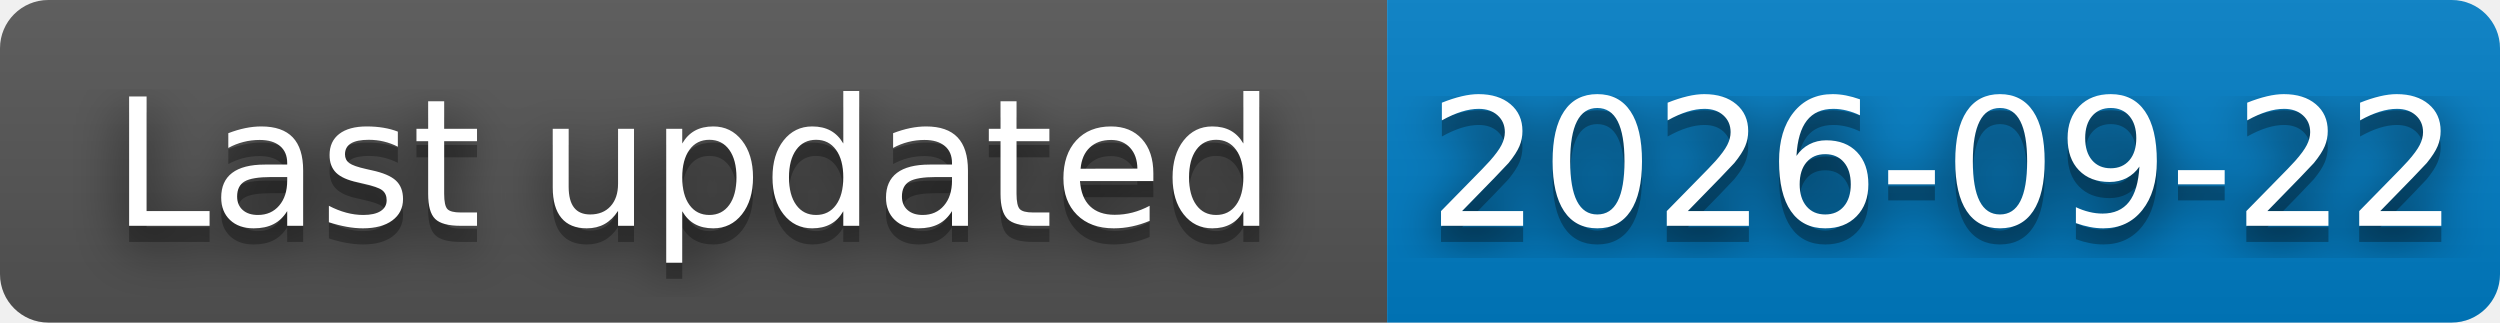
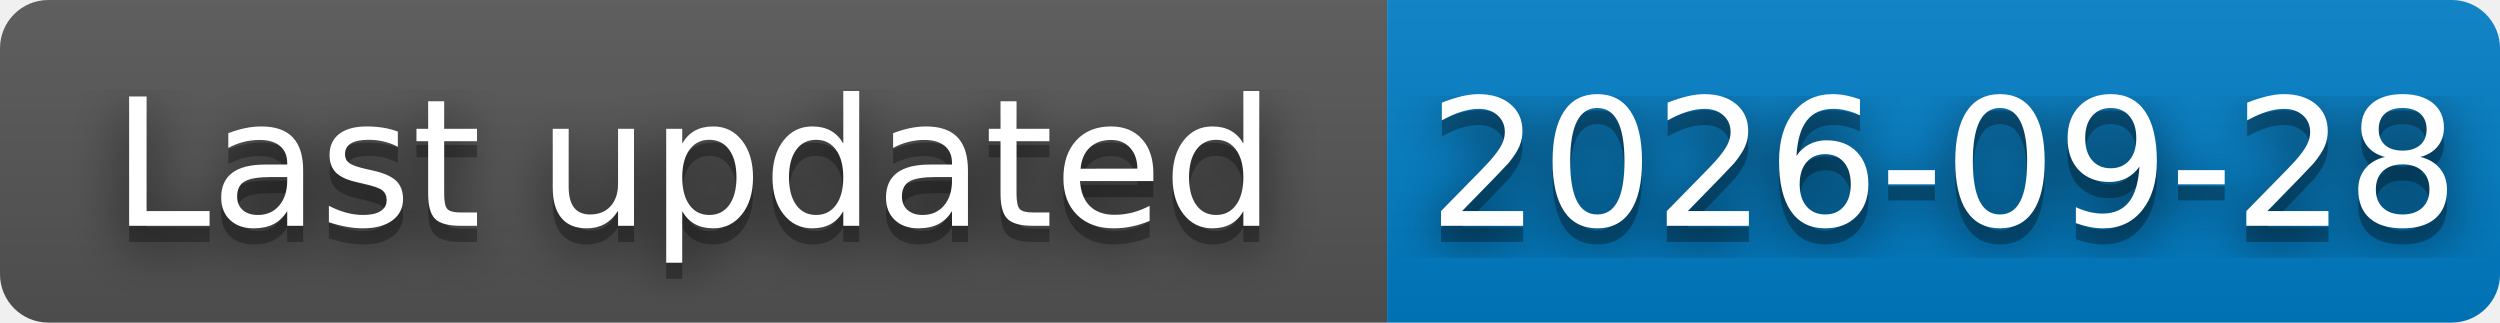
- <svg xmlns="http://www.w3.org/2000/svg" width="155" height="20" role="img" aria-label="Last updated: 2026-09-22">
+ <svg xmlns="http://www.w3.org/2000/svg" width="155" height="20" role="img" aria-label="Last updated: 2026-09-28">
  <filter id="blur">
    <feGaussianBlur stdDeviation="16" />
  </filter>
  <linearGradient id="s" x2="0" y2="100%">
    <stop offset="0" stop-color="#bbb" stop-opacity=".1" />
    <stop offset="1" stop-opacity=".1" />
  </linearGradient>
  <clipPath id="r">
    <rect width="155" height="20" rx="3" />
  </clipPath>
  <g clip-path="url(#r)">
    <rect width="86" height="20" fill="#555" />
    <rect x="86" width="69" height="20" fill="#007ec6" />
    <rect width="155" height="20" fill="url(#s)" />
  </g>
  <g fill="#fff" text-anchor="middle" font-family="Verdana,Geneva,DejaVu Sans,sans-serif" text-rendering="geometricPrecision" font-size="110">
    <g transform="scale(.1)">
      <g aria-hidden="true" fill="#010101">
        <text x="430" y="150" fill-opacity=".8" filter="url(#blur)" textLength="740">Last updated</text>
        <text x="430" y="150" fill-opacity=".3" textLength="740">Last updated</text>
      </g>
      <text x="430" y="140" textLength="740">Last updated</text>
    </g>
    <g transform="scale(.1)">
      <g aria-hidden="true" fill="#010101">
-         <text x="1205" y="150" fill-opacity=".8" filter="url(#blur)" textLength="610">2026-09-22</text>
-         <text x="1205" y="150" fill-opacity=".3" textLength="610">2026-09-22</text>
+         <text x="1205" y="150" fill-opacity=".8" filter="url(#blur)" textLength="610">2026-09-28</text>
+         <text x="1205" y="150" fill-opacity=".3" textLength="610">2026-09-28</text>
      </g>
-       <text x="1205" y="140" textLength="610">2026-09-22</text>
+       <text x="1205" y="140" textLength="610">2026-09-28</text>
    </g>
  </g>
</svg>
